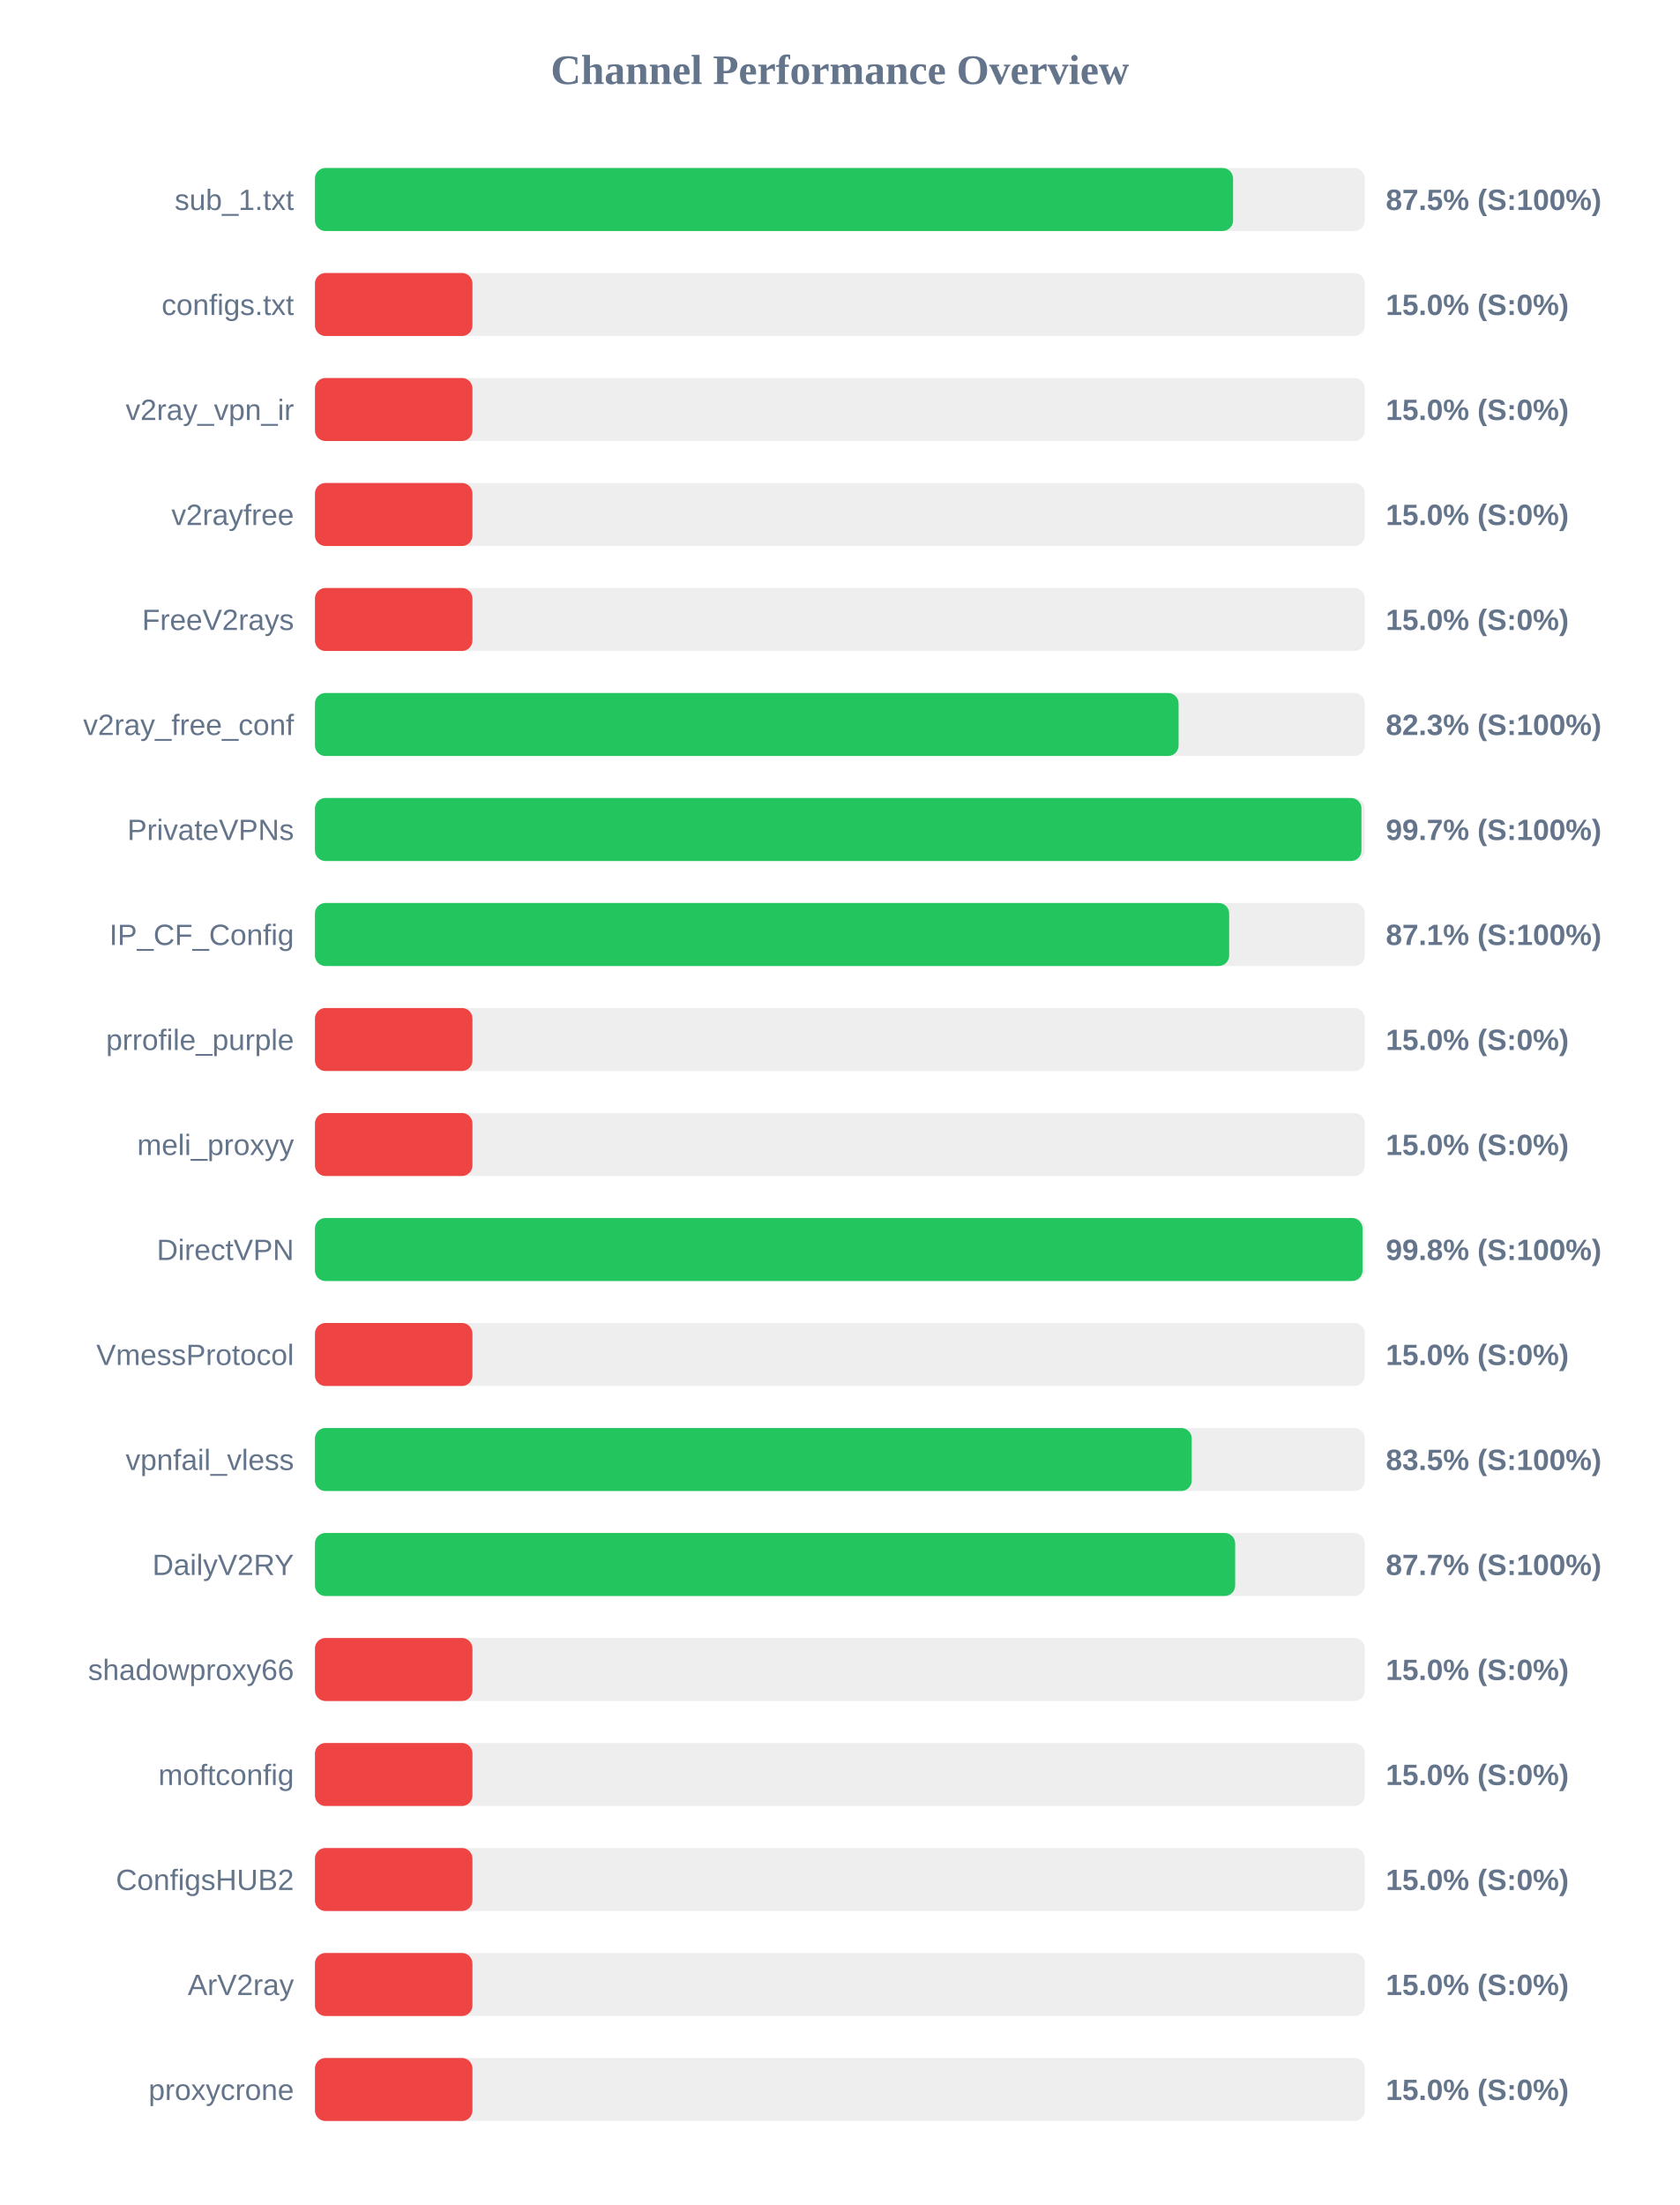
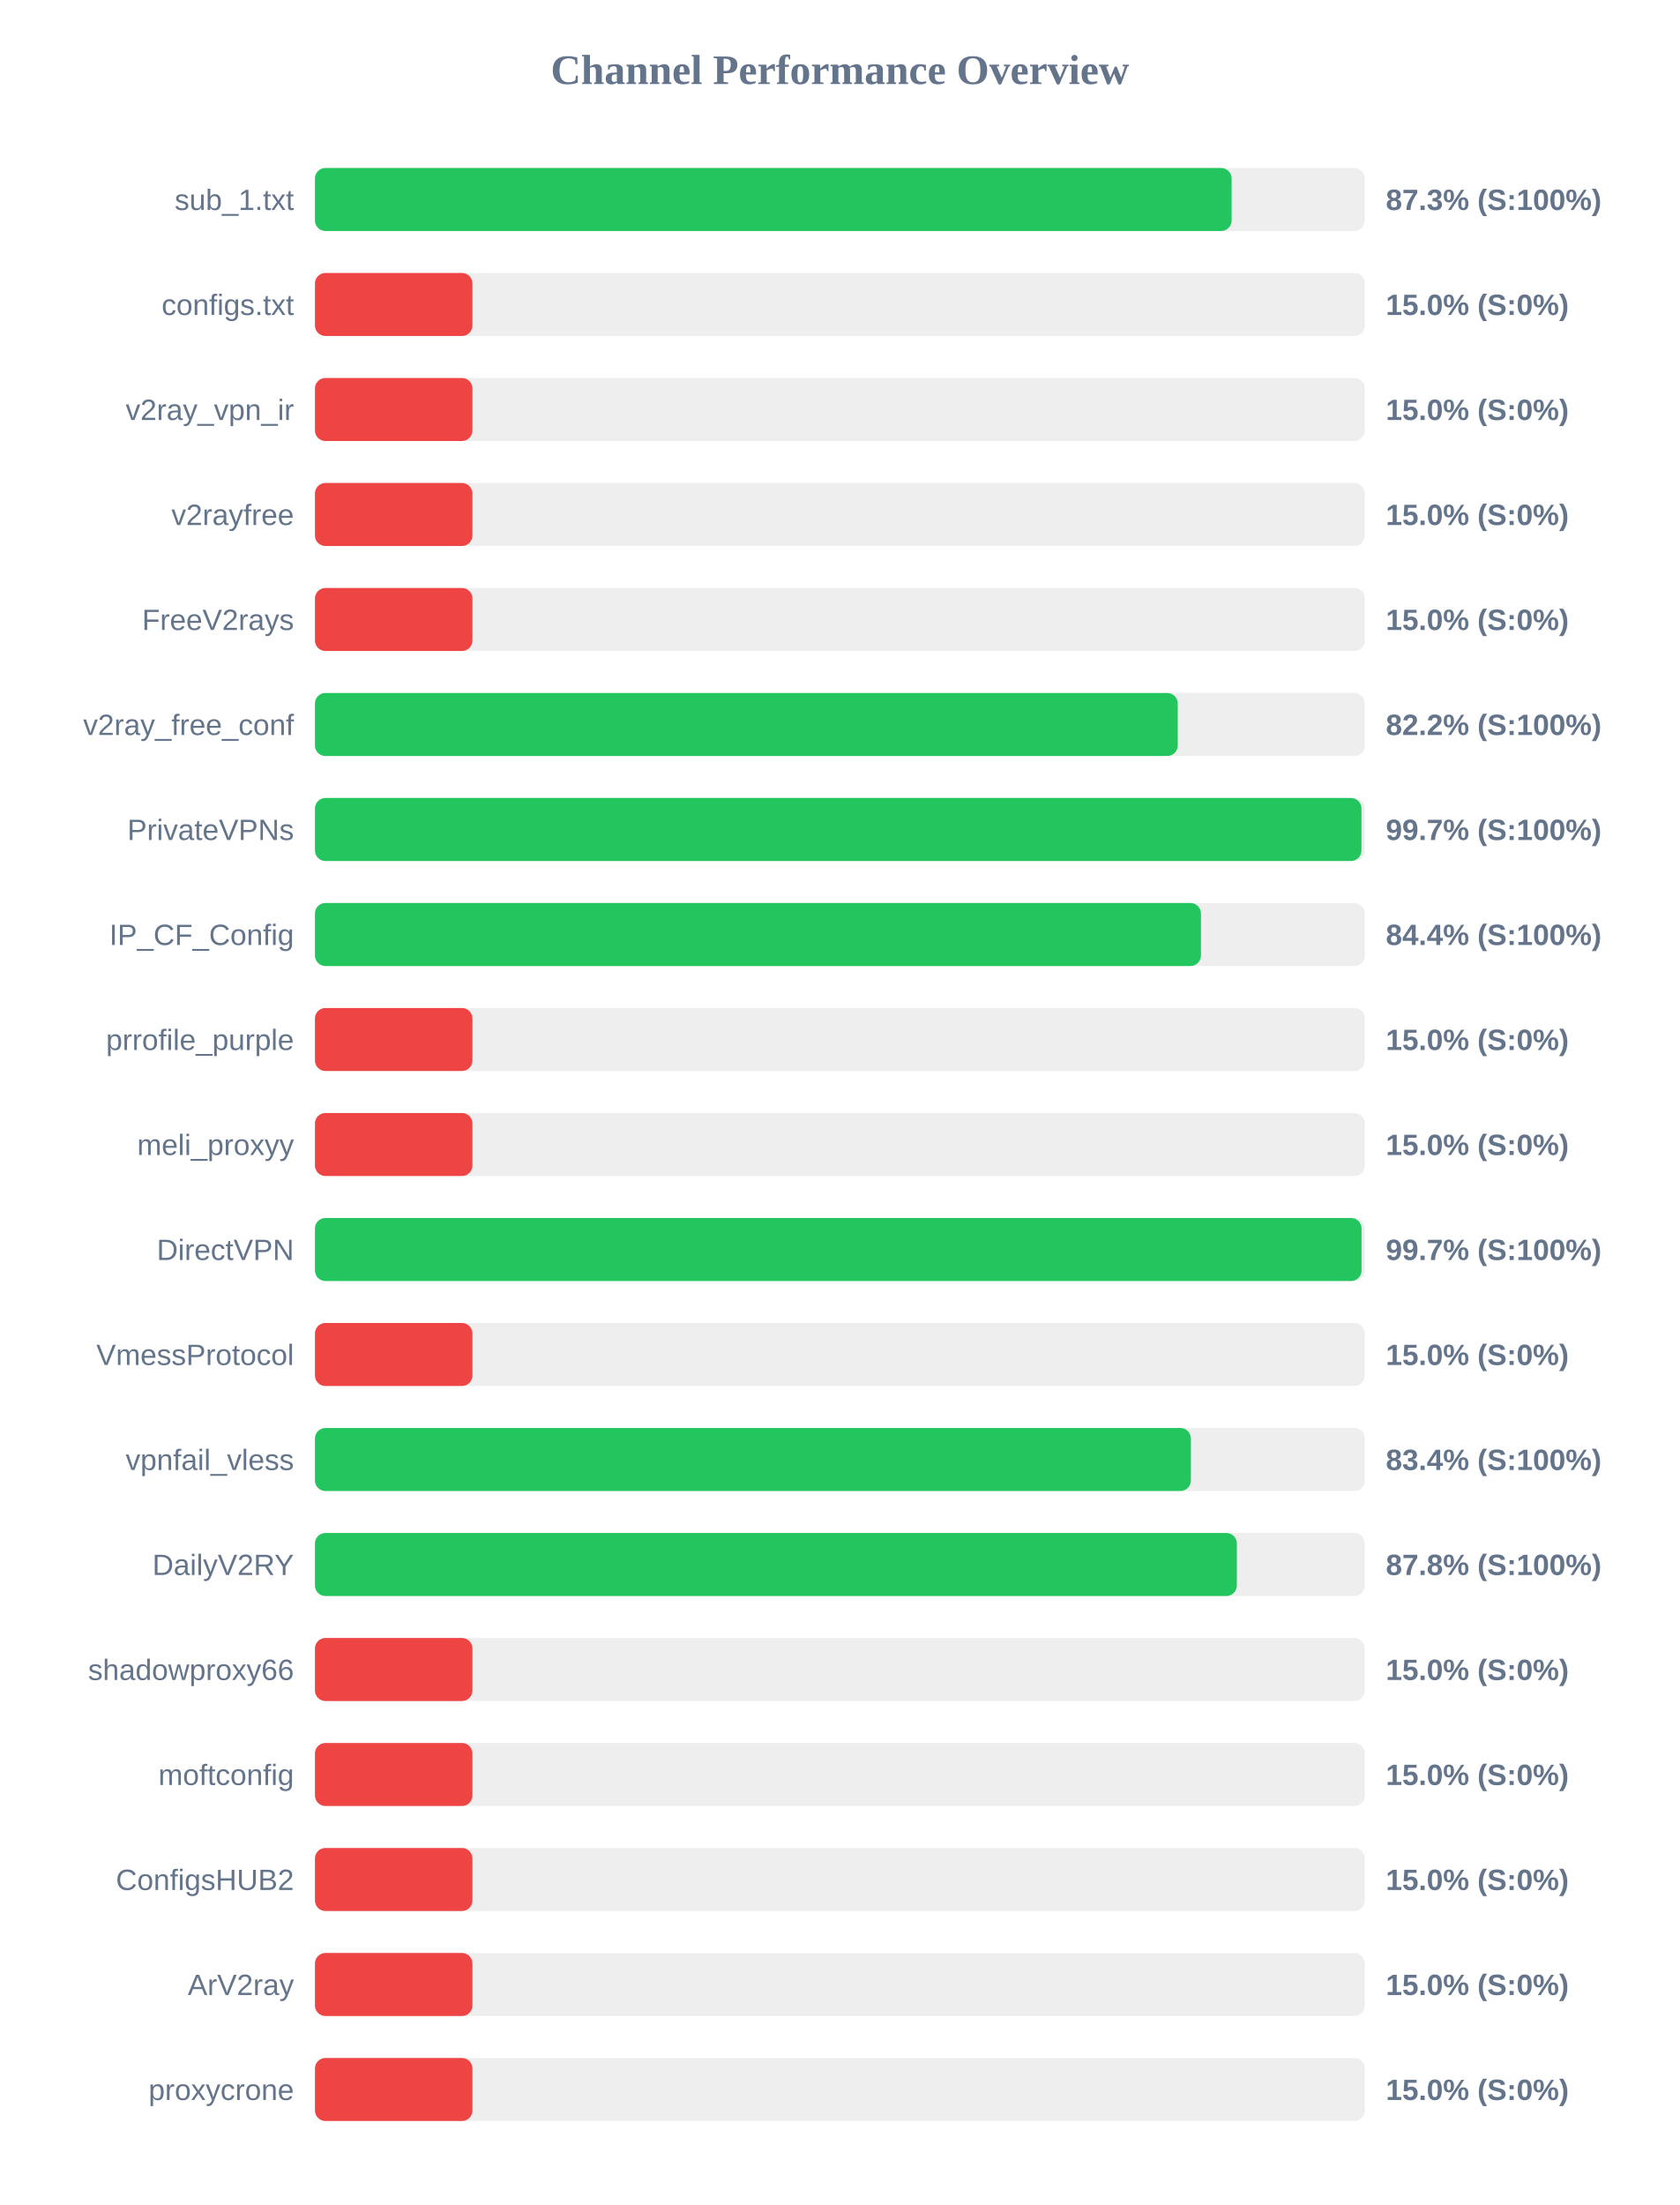
<svg xmlns="http://www.w3.org/2000/svg" width="800" height="1050" version="1.1">
  <style>
        .row { font: 14px Arial; fill: #64748b; }
        .score { font: bold 14px Arial; fill: #64748b; }
    </style>
  <text x="400" y="40" text-anchor="middle" font-size="20px" font-weight="bold" fill="#64748b">Channel Performance Overview</text>
  <rect x="150" y="80" width="500" height="30" fill="#eee" rx="5" />
-   <rect x="150" y="80" width="437.25" height="30" fill="#22c55e" rx="5" />
+   <rect x="150" y="80" width="436.55" height="30" fill="#22c55e" rx="5" />
  <text x="140" y="100" text-anchor="end" class="row">sub_1.txt</text>
-   <text x="660" y="100" text-anchor="start" class="score">87.5% (S:100%)</text>
+   <text x="660" y="100" text-anchor="start" class="score">87.3% (S:100%)</text>
  <rect x="150" y="130" width="500" height="30" fill="#eee" rx="5" />
  <rect x="150" y="130" width="75.0" height="30" fill="#ef4444" rx="5" />
  <text x="140" y="150" text-anchor="end" class="row">configs.txt</text>
  <text x="660" y="150" text-anchor="start" class="score">15.0% (S:0%)</text>
  <rect x="150" y="180" width="500" height="30" fill="#eee" rx="5" />
  <rect x="150" y="180" width="75.0" height="30" fill="#ef4444" rx="5" />
  <text x="140" y="200" text-anchor="end" class="row">v2ray_vpn_ir</text>
  <text x="660" y="200" text-anchor="start" class="score">15.0% (S:0%)</text>
  <rect x="150" y="230" width="500" height="30" fill="#eee" rx="5" />
  <rect x="150" y="230" width="75.0" height="30" fill="#ef4444" rx="5" />
  <text x="140" y="250" text-anchor="end" class="row">v2rayfree</text>
  <text x="660" y="250" text-anchor="start" class="score">15.0% (S:0%)</text>
  <rect x="150" y="280" width="500" height="30" fill="#eee" rx="5" />
  <rect x="150" y="280" width="75.0" height="30" fill="#ef4444" rx="5" />
  <text x="140" y="300" text-anchor="end" class="row">FreeV2rays</text>
  <text x="660" y="300" text-anchor="start" class="score">15.0% (S:0%)</text>
  <rect x="150" y="330" width="500" height="30" fill="#eee" rx="5" />
-   <rect x="150" y="330" width="411.3" height="30" fill="#22c55e" rx="5" />
+   <rect x="150" y="330" width="410.9" height="30" fill="#22c55e" rx="5" />
  <text x="140" y="350" text-anchor="end" class="row">v2ray_free_conf</text>
-   <text x="660" y="350" text-anchor="start" class="score">82.3% (S:100%)</text>
+   <text x="660" y="350" text-anchor="start" class="score">82.2% (S:100%)</text>
  <rect x="150" y="380" width="500" height="30" fill="#eee" rx="5" />
  <rect x="150" y="380" width="498.4" height="30" fill="#22c55e" rx="5" />
  <text x="140" y="400" text-anchor="end" class="row">PrivateVPNs</text>
  <text x="660" y="400" text-anchor="start" class="score">99.7% (S:100%)</text>
  <rect x="150" y="430" width="500" height="30" fill="#eee" rx="5" />
-   <rect x="150" y="430" width="435.4" height="30" fill="#22c55e" rx="5" />
+   <rect x="150" y="430" width="421.95" height="30" fill="#22c55e" rx="5" />
  <text x="140" y="450" text-anchor="end" class="row">IP_CF_Config</text>
-   <text x="660" y="450" text-anchor="start" class="score">87.1% (S:100%)</text>
+   <text x="660" y="450" text-anchor="start" class="score">84.4% (S:100%)</text>
  <rect x="150" y="480" width="500" height="30" fill="#eee" rx="5" />
  <rect x="150" y="480" width="75.0" height="30" fill="#ef4444" rx="5" />
  <text x="140" y="500" text-anchor="end" class="row">prrofile_purple</text>
  <text x="660" y="500" text-anchor="start" class="score">15.0% (S:0%)</text>
  <rect x="150" y="530" width="500" height="30" fill="#eee" rx="5" />
  <rect x="150" y="530" width="75.0" height="30" fill="#ef4444" rx="5" />
  <text x="140" y="550" text-anchor="end" class="row">meli_proxyy</text>
  <text x="660" y="550" text-anchor="start" class="score">15.0% (S:0%)</text>
  <rect x="150" y="580" width="500" height="30" fill="#eee" rx="5" />
-   <rect x="150" y="580" width="498.9" height="30" fill="#22c55e" rx="5" />
+   <rect x="150" y="580" width="498.45" height="30" fill="#22c55e" rx="5" />
  <text x="140" y="600" text-anchor="end" class="row">DirectVPN</text>
-   <text x="660" y="600" text-anchor="start" class="score">99.8% (S:100%)</text>
+   <text x="660" y="600" text-anchor="start" class="score">99.7% (S:100%)</text>
  <rect x="150" y="630" width="500" height="30" fill="#eee" rx="5" />
  <rect x="150" y="630" width="75.0" height="30" fill="#ef4444" rx="5" />
  <text x="140" y="650" text-anchor="end" class="row">VmessProtocol</text>
  <text x="660" y="650" text-anchor="start" class="score">15.0% (S:0%)</text>
  <rect x="150" y="680" width="500" height="30" fill="#eee" rx="5" />
-   <rect x="150" y="680" width="417.55" height="30" fill="#22c55e" rx="5" />
+   <rect x="150" y="680" width="417.15" height="30" fill="#22c55e" rx="5" />
  <text x="140" y="700" text-anchor="end" class="row">vpnfail_vless</text>
-   <text x="660" y="700" text-anchor="start" class="score">83.5% (S:100%)</text>
+   <text x="660" y="700" text-anchor="start" class="score">83.4% (S:100%)</text>
  <rect x="150" y="730" width="500" height="30" fill="#eee" rx="5" />
-   <rect x="150" y="730" width="438.25" height="30" fill="#22c55e" rx="5" />
+   <rect x="150" y="730" width="439.05" height="30" fill="#22c55e" rx="5" />
  <text x="140" y="750" text-anchor="end" class="row">DailyV2RY</text>
-   <text x="660" y="750" text-anchor="start" class="score">87.7% (S:100%)</text>
+   <text x="660" y="750" text-anchor="start" class="score">87.8% (S:100%)</text>
  <rect x="150" y="780" width="500" height="30" fill="#eee" rx="5" />
  <rect x="150" y="780" width="75.0" height="30" fill="#ef4444" rx="5" />
  <text x="140" y="800" text-anchor="end" class="row">shadowproxy66</text>
  <text x="660" y="800" text-anchor="start" class="score">15.0% (S:0%)</text>
  <rect x="150" y="830" width="500" height="30" fill="#eee" rx="5" />
  <rect x="150" y="830" width="75.0" height="30" fill="#ef4444" rx="5" />
  <text x="140" y="850" text-anchor="end" class="row">moftconfig</text>
  <text x="660" y="850" text-anchor="start" class="score">15.0% (S:0%)</text>
  <rect x="150" y="880" width="500" height="30" fill="#eee" rx="5" />
  <rect x="150" y="880" width="75.0" height="30" fill="#ef4444" rx="5" />
  <text x="140" y="900" text-anchor="end" class="row">ConfigsHUB2</text>
  <text x="660" y="900" text-anchor="start" class="score">15.0% (S:0%)</text>
  <rect x="150" y="930" width="500" height="30" fill="#eee" rx="5" />
  <rect x="150" y="930" width="75.0" height="30" fill="#ef4444" rx="5" />
  <text x="140" y="950" text-anchor="end" class="row">ArV2ray</text>
  <text x="660" y="950" text-anchor="start" class="score">15.0% (S:0%)</text>
  <rect x="150" y="980" width="500" height="30" fill="#eee" rx="5" />
  <rect x="150" y="980" width="75.0" height="30" fill="#ef4444" rx="5" />
  <text x="140" y="1000" text-anchor="end" class="row">proxycrone</text>
  <text x="660" y="1000" text-anchor="start" class="score">15.0% (S:0%)</text>
</svg>
